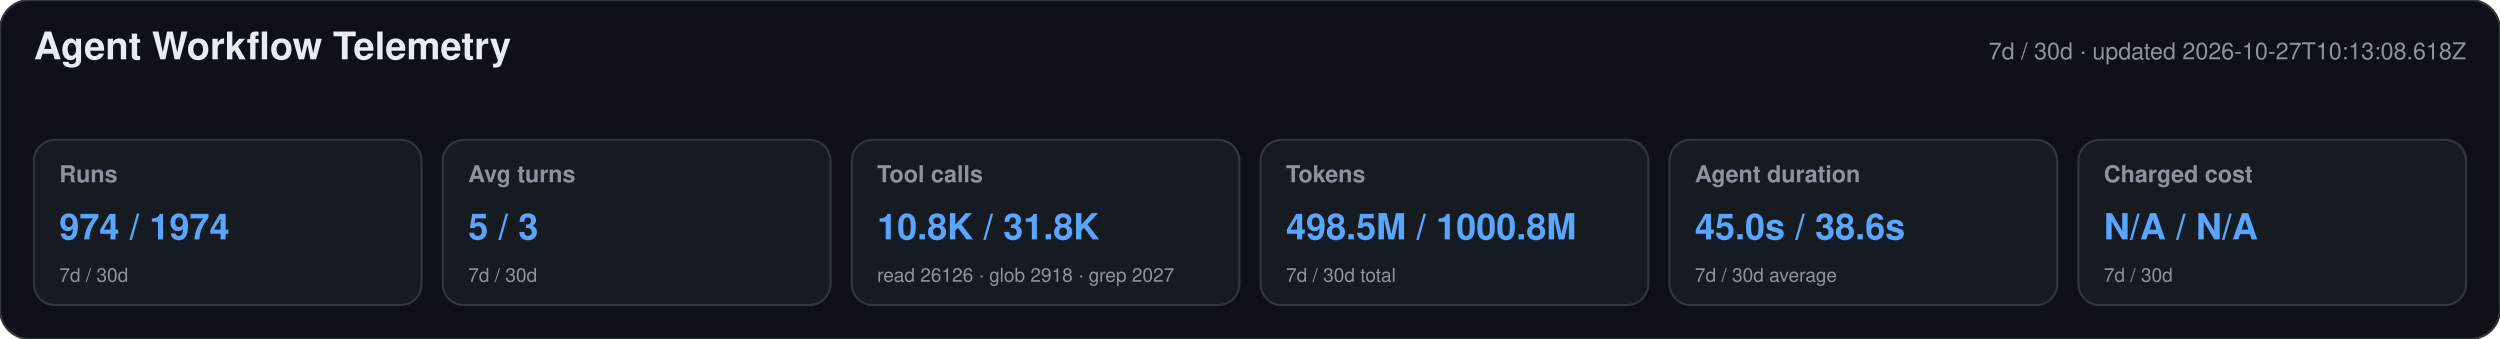
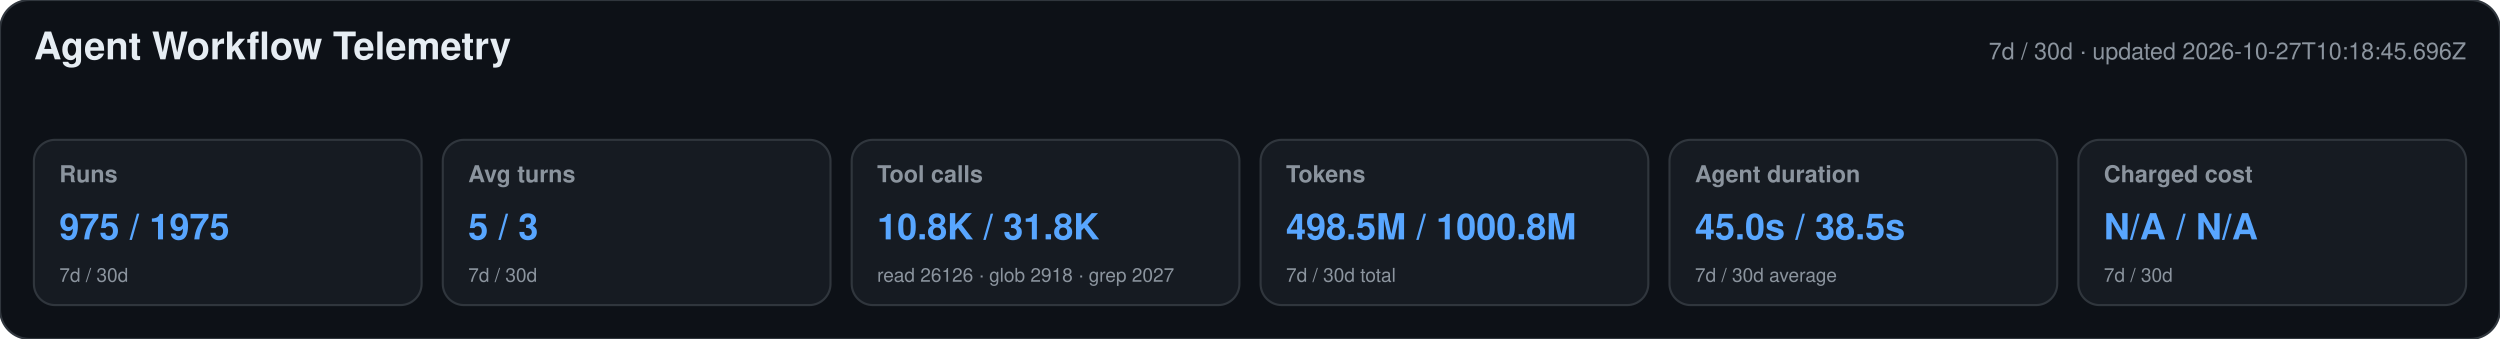
<svg xmlns="http://www.w3.org/2000/svg" width="1180" height="160" viewBox="0 0 1180 160" role="img" aria-labelledby="title desc">
  <style>text{font-family:-apple-system,BlinkMacSystemFont,"Segoe UI",Helvetica,Arial,sans-serif}.heading{font-size:18px;font-weight:650;fill:#e6edf3}.meta,.label,.secondary{fill:#8b949e}.meta,.label{font-size:11px}.label{font-weight:600}.primary{font-size:17px;font-weight:700;fill:#58a6ff}.secondary{font-size:9px}</style>
  <rect width="1180" height="160" rx="14" fill="#0d1117" stroke="#30363d" />
  <text x="16" y="28" class="heading">Agent Workflow Telemetry</text>
-   <text x="1164" y="28" text-anchor="end" class="meta">7d / 30d · updated 2026-10-27T10:13:08.618Z</text>
+   <text x="1164" y="28" text-anchor="end" class="meta">7d / 30d · updated 2026-10-27T10:18:45.696Z</text>
  <g>
    <rect x="16" y="66" width="183" height="78" rx="10" fill="#161b22" stroke="#30363d" />
    <text x="28" y="86" class="label">Runs</text>
-     <text x="28" y="113" class="primary">974 / 1974</text>
+     <text x="28" y="113" class="primary">975 / 1975</text>
    <text x="28" y="133" class="secondary">7d / 30d</text>
  </g>
  <g>
    <rect x="209" y="66" width="183" height="78" rx="10" fill="#161b22" stroke="#30363d" />
    <text x="221" y="86" class="label">Avg turns</text>
    <text x="221" y="113" class="primary">5 / 3</text>
    <text x="221" y="133" class="secondary">7d / 30d</text>
  </g>
  <g>
    <rect x="402" y="66" width="183" height="78" rx="10" fill="#161b22" stroke="#30363d" />
    <text x="414" y="86" class="label">Tool calls</text>
    <text x="414" y="113" class="primary">10.8K / 31.8K</text>
    <text x="414" y="133" class="secondary">read 26126 · glob 2918 · grep 2027</text>
  </g>
  <g>
    <rect x="595" y="66" width="183" height="78" rx="10" fill="#161b22" stroke="#30363d" />
    <text x="607" y="86" class="label">Tokens</text>
    <text x="607" y="113" class="primary">498.5M / 1000.8M</text>
    <text x="607" y="133" class="secondary">7d / 30d total</text>
  </g>
  <g>
    <rect x="788" y="66" width="183" height="78" rx="10" fill="#161b22" stroke="#30363d" />
    <text x="800" y="86" class="label">Agent duration</text>
-     <text x="800" y="113" class="primary">45.0s / 38.6s</text>
+     <text x="800" y="113" class="primary">45.0s / 38.5s</text>
    <text x="800" y="133" class="secondary">7d / 30d average</text>
  </g>
  <g>
    <rect x="981" y="66" width="183" height="78" rx="10" fill="#161b22" stroke="#30363d" />
    <text x="993" y="86" class="label">Charged cost</text>
    <text x="993" y="113" class="primary">N/A / N/A</text>
    <text x="993" y="133" class="secondary">7d / 30d</text>
  </g>
</svg>
